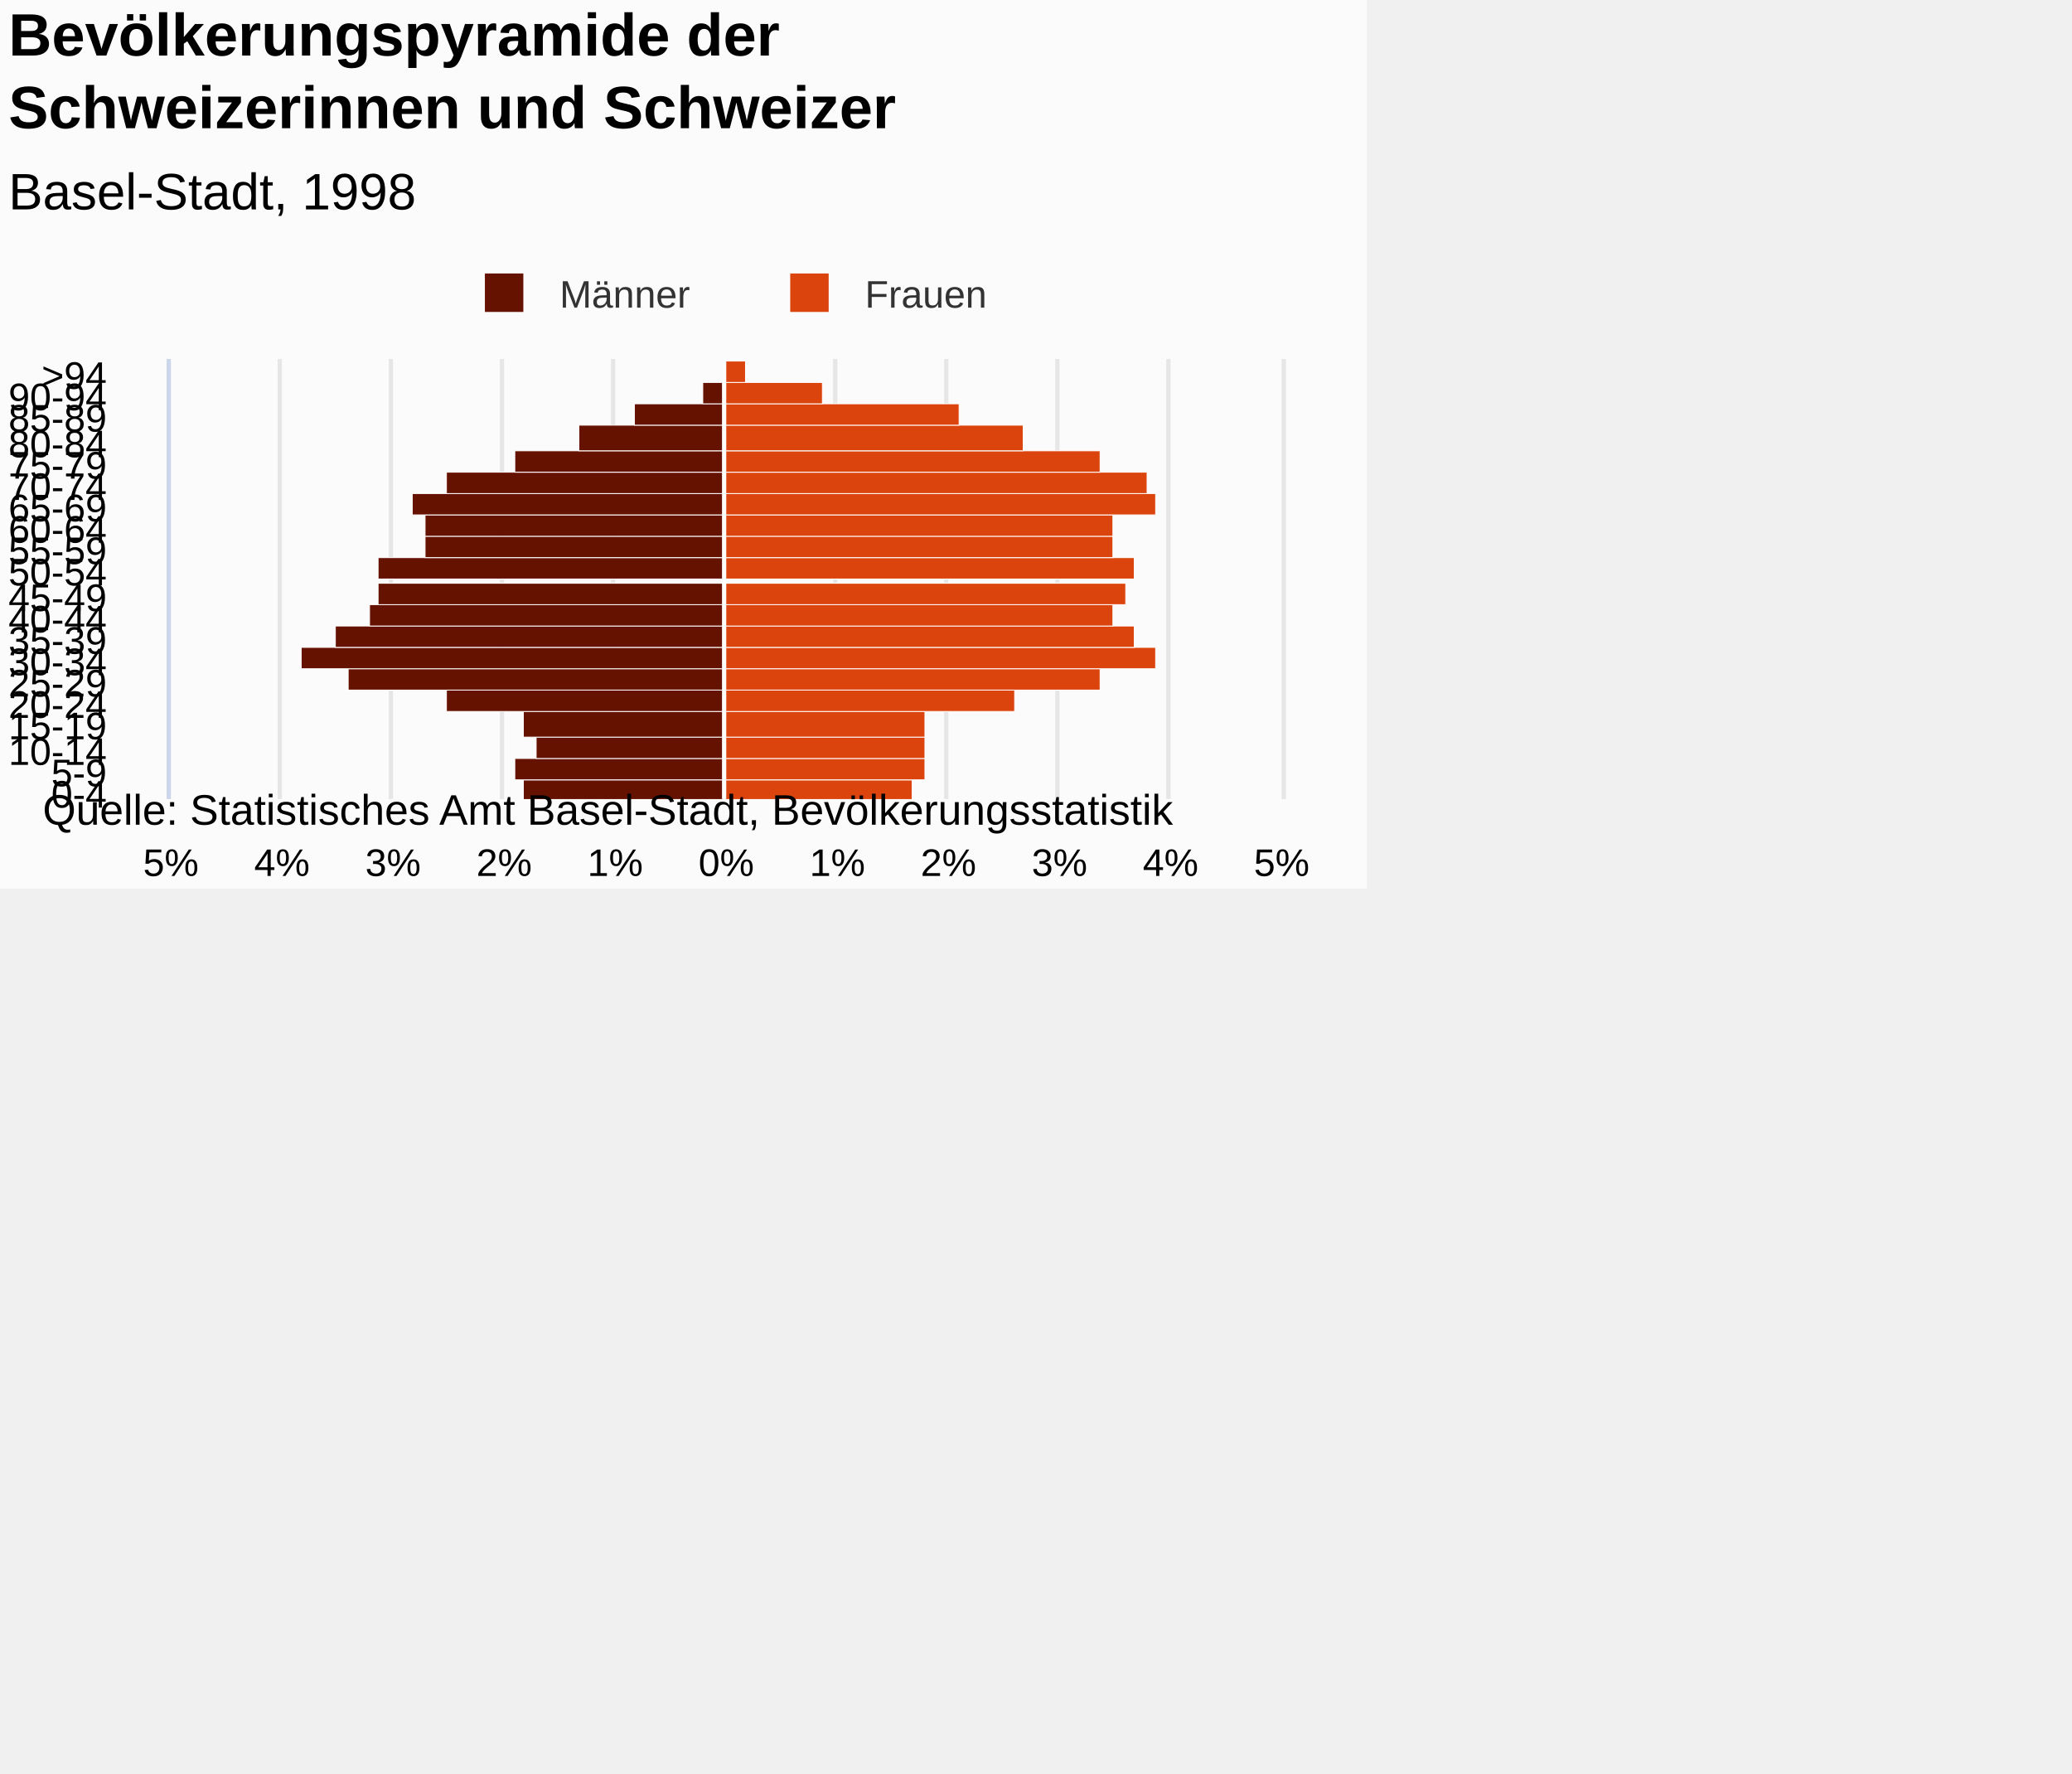
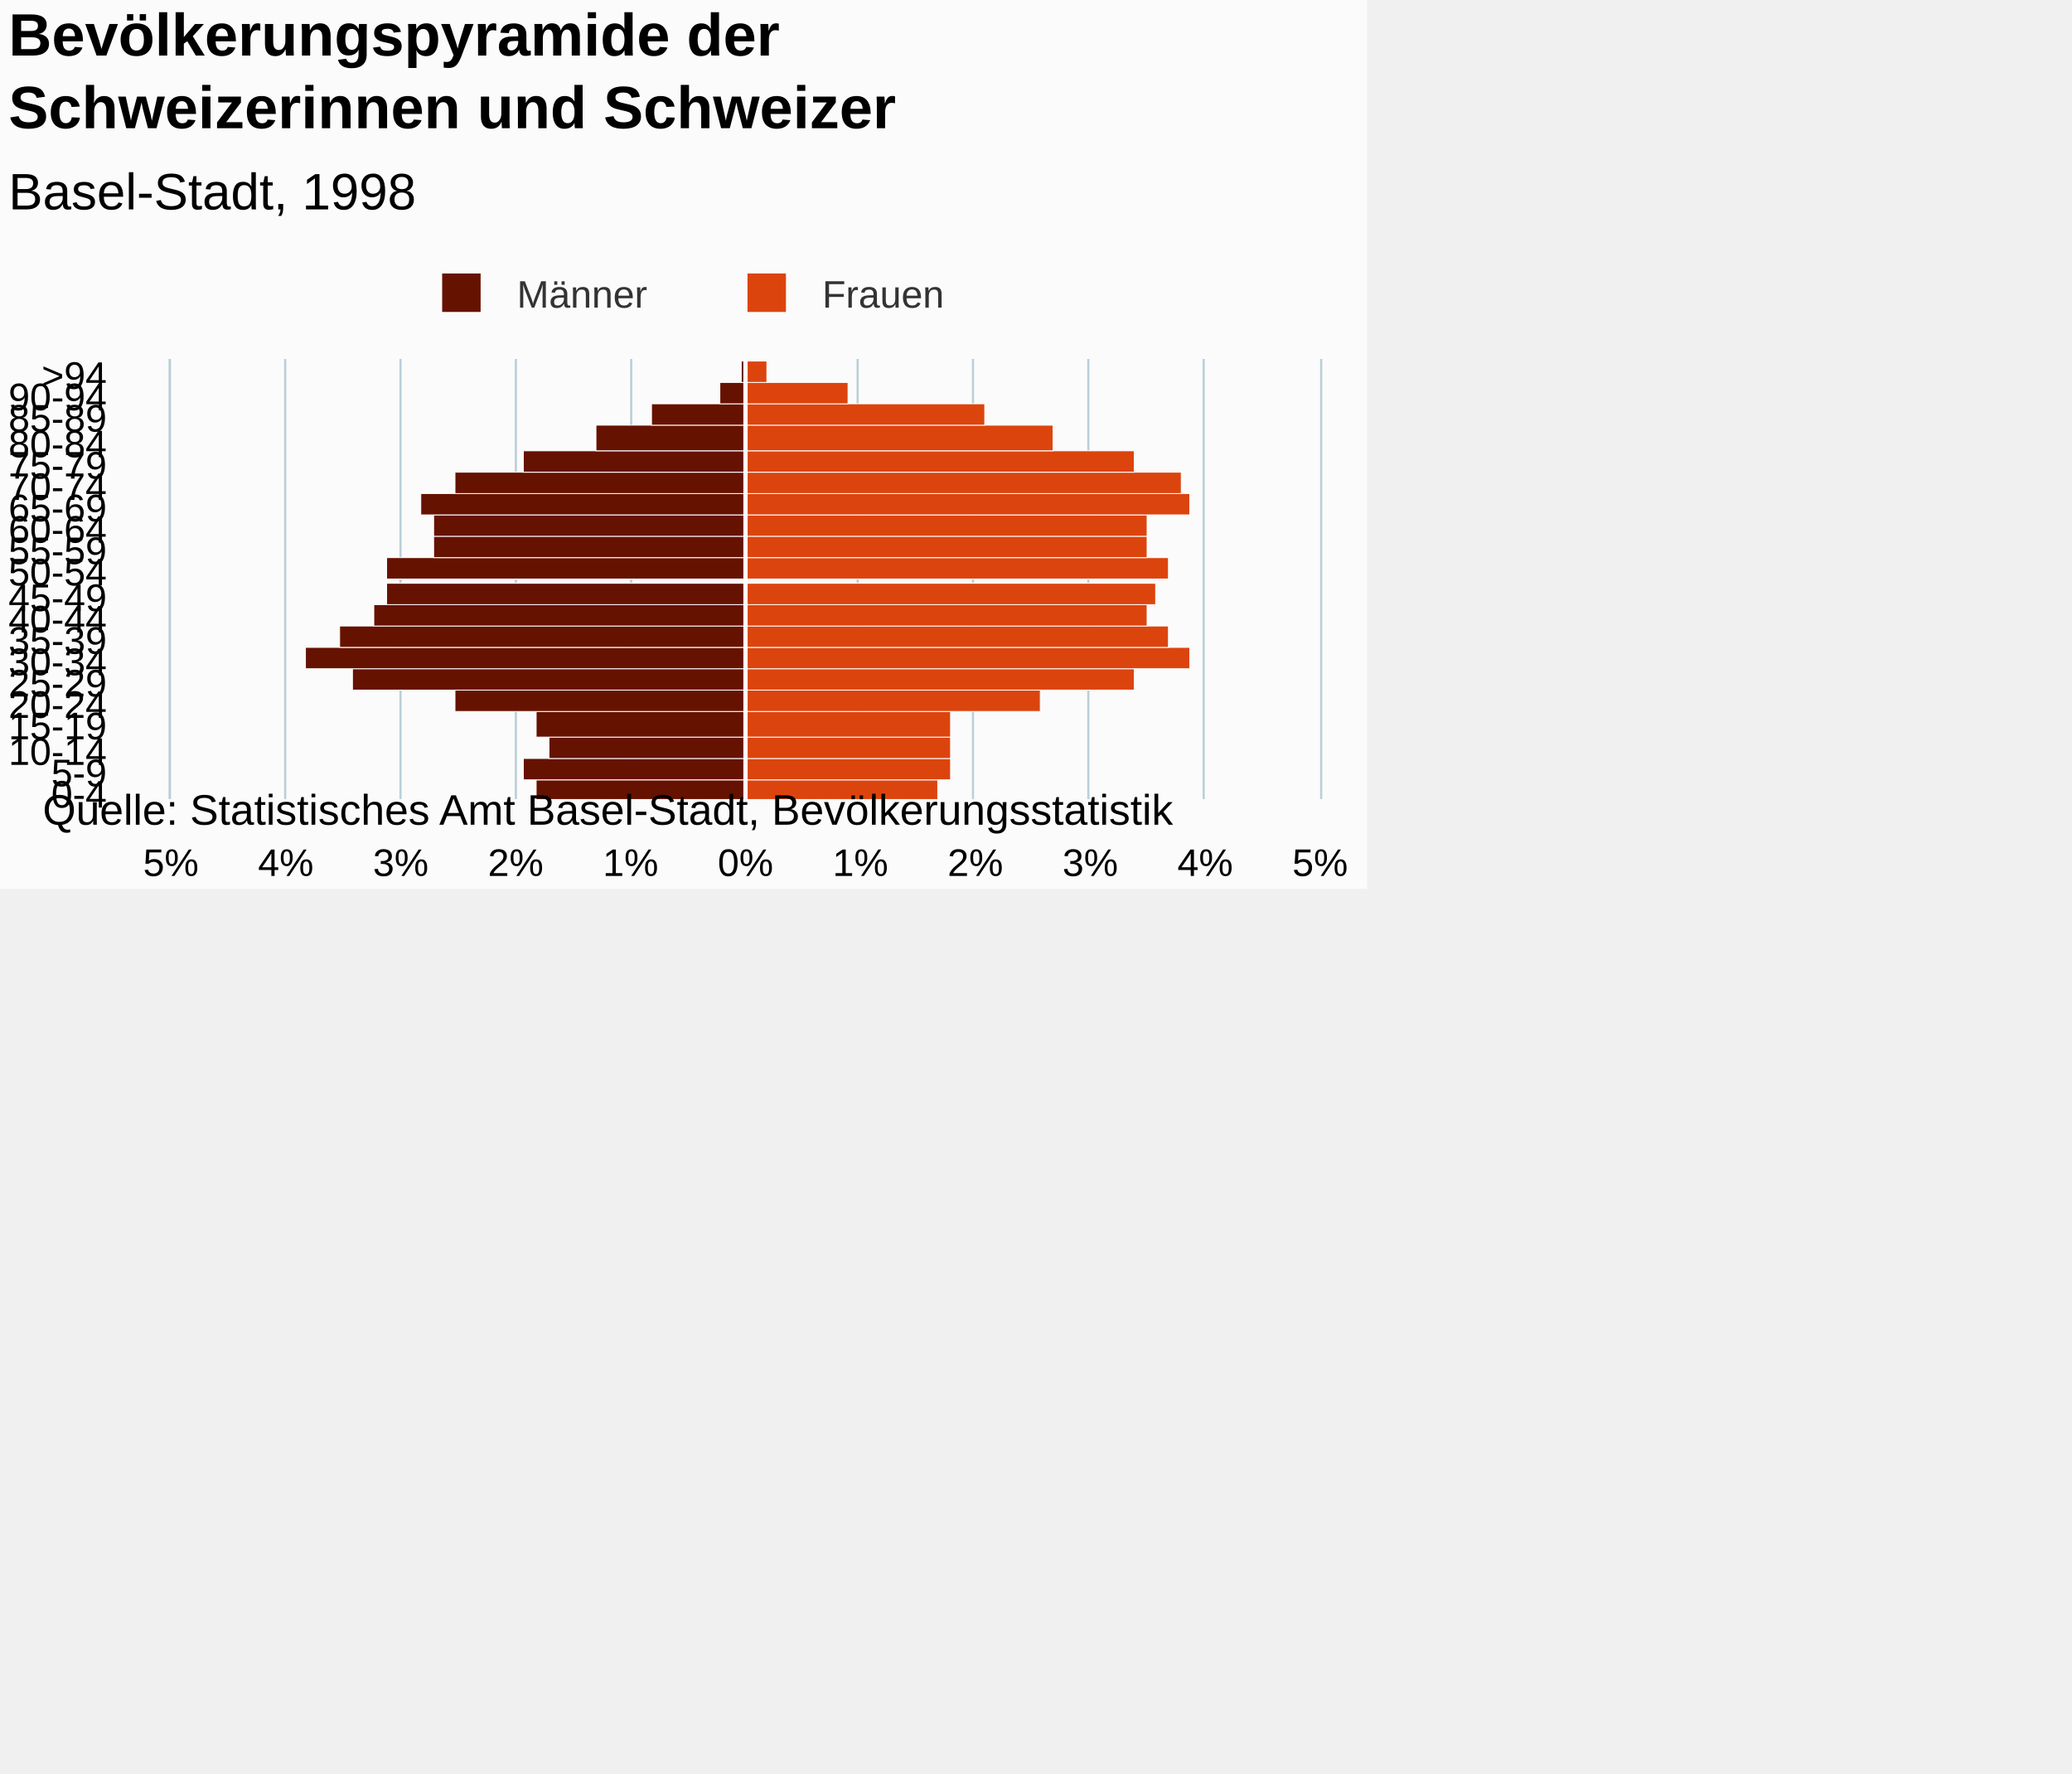
<svg xmlns="http://www.w3.org/2000/svg" version="1.1" class="highcharts-root" style="font-family:Arial;font-size:12px;" viewBox="0 0 485 415">
  <defs>
-     <clipPath id="highcharts-qmfqma8-7">
-       <rect x="0" y="0" width="103" height="260" fill="none" />
+     <clipPath id="highcharts-26zcaoi-7">
+       <rect x="0" y="0" width="103" height="269" fill="none" />
    </clipPath>
-     <clipPath id="highcharts-qmfqma8-8">
-       <rect x="0" y="0" width="103" height="260" fill="none" />
+     <clipPath id="highcharts-26zcaoi-8">
+       <rect x="0" y="0" width="103" height="269" fill="none" />
    </clipPath>
  </defs>
  <rect fill="#fbfbfb" class="highcharts-background" x="0" y="0" width="320" height="208" rx="0" ry="0" />
-   <rect fill="none" class="highcharts-plot-background" x="40" y="84" width="260" height="103" />
+   <rect fill="none" class="highcharts-plot-background" x="40" y="84" width="269" height="103" />
  <g class="highcharts-pane-group" />
  <g class="highcharts-grid highcharts-xaxis-grid ">
-     <path fill="none" class="highcharts-grid-line" d="M 40 182.5 L 300 182.5" opacity="1" />
-     <path fill="none" class="highcharts-grid-line" d="M 40 177.5 L 300 177.5" opacity="1" />
-     <path fill="none" class="highcharts-grid-line" d="M 40 172.5 L 300 172.5" opacity="1" />
-     <path fill="none" class="highcharts-grid-line" d="M 40 166.5 L 300 166.5" opacity="1" />
-     <path fill="none" class="highcharts-grid-line" d="M 40 161.5 L 300 161.5" opacity="1" />
-     <path fill="none" class="highcharts-grid-line" d="M 40 156.5 L 300 156.5" opacity="1" />
-     <path fill="none" class="highcharts-grid-line" d="M 40 151.5 L 300 151.5" opacity="1" />
-     <path fill="none" class="highcharts-grid-line" d="M 40 146.5 L 300 146.5" opacity="1" />
-     <path fill="none" class="highcharts-grid-line" d="M 40 141.5 L 300 141.5" opacity="1" />
-     <path fill="none" class="highcharts-grid-line" d="M 40 136.5 L 300 136.5" opacity="1" />
-     <path fill="none" class="highcharts-grid-line" d="M 40 130.5 L 300 130.5" opacity="1" />
-     <path fill="none" class="highcharts-grid-line" d="M 40 125.5 L 300 125.5" opacity="1" />
-     <path fill="none" class="highcharts-grid-line" d="M 40 120.5 L 300 120.5" opacity="1" />
-     <path fill="none" class="highcharts-grid-line" d="M 40 115.5 L 300 115.5" opacity="1" />
-     <path fill="none" class="highcharts-grid-line" d="M 40 110.5 L 300 110.5" opacity="1" />
-     <path fill="none" class="highcharts-grid-line" d="M 40 105.5 L 300 105.5" opacity="1" />
-     <path fill="none" class="highcharts-grid-line" d="M 40 99.5 L 300 99.5" opacity="1" />
-     <path fill="none" class="highcharts-grid-line" d="M 40 94.5 L 300 94.5" opacity="1" />
-     <path fill="none" class="highcharts-grid-line" d="M 40 89.5 L 300 89.5" opacity="1" />
-     <path fill="none" class="highcharts-grid-line" d="M 40 84.5 L 300 84.5" opacity="1" />
-     <path fill="none" class="highcharts-grid-line" d="M 40 187.5 L 300 187.5" opacity="1" />
+     <path fill="none" class="highcharts-grid-line" d="M 40 182.5 L 309 182.5" opacity="1" />
+     <path fill="none" class="highcharts-grid-line" d="M 40 177.5 L 309 177.5" opacity="1" />
+     <path fill="none" class="highcharts-grid-line" d="M 40 172.5 L 309 172.5" opacity="1" />
+     <path fill="none" class="highcharts-grid-line" d="M 40 166.5 L 309 166.5" opacity="1" />
+     <path fill="none" class="highcharts-grid-line" d="M 40 161.5 L 309 161.5" opacity="1" />
+     <path fill="none" class="highcharts-grid-line" d="M 40 156.5 L 309 156.5" opacity="1" />
+     <path fill="none" class="highcharts-grid-line" d="M 40 151.5 L 309 151.5" opacity="1" />
+     <path fill="none" class="highcharts-grid-line" d="M 40 146.5 L 309 146.5" opacity="1" />
+     <path fill="none" class="highcharts-grid-line" d="M 40 141.5 L 309 141.5" opacity="1" />
+     <path fill="none" class="highcharts-grid-line" d="M 40 136.5 L 309 136.5" opacity="1" />
+     <path fill="none" class="highcharts-grid-line" d="M 40 130.5 L 309 130.5" opacity="1" />
+     <path fill="none" class="highcharts-grid-line" d="M 40 125.5 L 309 125.5" opacity="1" />
+     <path fill="none" class="highcharts-grid-line" d="M 40 120.5 L 309 120.5" opacity="1" />
+     <path fill="none" class="highcharts-grid-line" d="M 40 115.5 L 309 115.5" opacity="1" />
+     <path fill="none" class="highcharts-grid-line" d="M 40 110.5 L 309 110.5" opacity="1" />
+     <path fill="none" class="highcharts-grid-line" d="M 40 105.5 L 309 105.5" opacity="1" />
+     <path fill="none" class="highcharts-grid-line" d="M 40 99.5 L 309 99.5" opacity="1" />
+     <path fill="none" class="highcharts-grid-line" d="M 40 94.5 L 309 94.5" opacity="1" />
+     <path fill="none" class="highcharts-grid-line" d="M 40 89.5 L 309 89.5" opacity="1" />
+     <path fill="none" class="highcharts-grid-line" d="M 40 84.5 L 309 84.5" opacity="1" />
+     <path fill="none" class="highcharts-grid-line" d="M 40 187.5 L 309 187.5" opacity="1" />
  </g>
  <g class="highcharts-grid highcharts-yaxis-grid ">
-     <path fill="none" stroke="#e6e6e6" stroke-width="1" class="highcharts-grid-line" d="M 169.5 84 L 169.5 187" opacity="1" />
-     <path fill="none" stroke="#e6e6e6" stroke-width="1" class="highcharts-grid-line" d="M 195.5 84 L 195.5 187" opacity="1" />
-     <path fill="none" stroke="#e6e6e6" stroke-width="1" class="highcharts-grid-line" d="M 221.5 84 L 221.5 187" opacity="1" />
-     <path fill="none" stroke="#e6e6e6" stroke-width="1" class="highcharts-grid-line" d="M 247.5 84 L 247.5 187" opacity="1" />
-     <path fill="none" stroke="#e6e6e6" stroke-width="1" class="highcharts-grid-line" d="M 273.5 84 L 273.5 187" opacity="1" />
-     <path fill="none" stroke="#e6e6e6" stroke-width="1" class="highcharts-grid-line" d="M 300.5 84 L 300.5 187" opacity="1" />
-     <path fill="none" stroke="#e6e6e6" stroke-width="1" opacity="1" class="highcharts-grid-line" d="M 39.5 84 L 39.5 187" />
-     <path fill="none" stroke="#e6e6e6" stroke-width="1" opacity="1" class="highcharts-grid-line" d="M 65.5 84 L 65.5 187" />
-     <path fill="none" stroke="#e6e6e6" stroke-width="1" opacity="1" class="highcharts-grid-line" d="M 91.5 84 L 91.5 187" />
-     <path fill="none" stroke="#e6e6e6" stroke-width="1" opacity="1" class="highcharts-grid-line" d="M 117.5 84 L 117.5 187" />
-     <path fill="none" stroke="#e6e6e6" stroke-width="1" opacity="1" class="highcharts-grid-line" d="M 143.5 84 L 143.5 187" />
+     <path fill="none" stroke="#B9CFD7" stroke-width="0.5" class="highcharts-grid-line" d="M 174.75 84 L 174.75 187" opacity="1" />
+     <path fill="none" stroke="#B9CFD7" stroke-width="0.5" class="highcharts-grid-line" d="M 200.75 84 L 200.75 187" opacity="1" />
+     <path fill="none" stroke="#B9CFD7" stroke-width="0.5" class="highcharts-grid-line" d="M 227.75 84 L 227.75 187" opacity="1" />
+     <path fill="none" stroke="#B9CFD7" stroke-width="0.5" class="highcharts-grid-line" d="M 254.75 84 L 254.75 187" opacity="1" />
+     <path fill="none" stroke="#B9CFD7" stroke-width="0.5" class="highcharts-grid-line" d="M 281.75 84 L 281.75 187" opacity="1" />
+     <path fill="none" stroke="#B9CFD7" stroke-width="0.5" class="highcharts-grid-line" d="M 309.25 84 L 309.25 187" opacity="1" />
+     <path fill="none" stroke="#B9CFD7" stroke-width="0.5" opacity="1" class="highcharts-grid-line" d="M 39.75 84 L 39.75 187" />
+     <path fill="none" stroke="#B9CFD7" stroke-width="0.5" opacity="1" class="highcharts-grid-line" d="M 66.75 84 L 66.75 187" />
+     <path fill="none" stroke="#B9CFD7" stroke-width="0.5" opacity="1" class="highcharts-grid-line" d="M 93.75 84 L 93.75 187" />
+     <path fill="none" stroke="#B9CFD7" stroke-width="0.5" opacity="1" class="highcharts-grid-line" d="M 120.75 84 L 120.75 187" />
+     <path fill="none" stroke="#B9CFD7" stroke-width="0.5" opacity="1" class="highcharts-grid-line" d="M 147.75 84 L 147.75 187" />
  </g>
-   <rect fill="none" class="highcharts-plot-border" x="40" y="84" width="260" height="103" />
+   <rect fill="none" class="highcharts-plot-border" x="40" y="84" width="269" height="103" />
  <g class="highcharts-axis highcharts-xaxis ">
-     <path fill="none" class="highcharts-axis-line" stroke="#ccd6eb" stroke-width="1" d="M 39.5 84 L 39.5 187" />
+     <path fill="none" class="highcharts-axis-line" stroke="#B9CFD7" stroke-width="0.5" d="M 39.75 84 L 39.75 187" />
  </g>
  <g class="highcharts-axis highcharts-yaxis ">
-     <path fill="none" class="highcharts-axis-line" d="M 40 187 L 300 187" />
+     <path fill="none" class="highcharts-axis-line" d="M 40 187 L 309 187" />
  </g>
  <g class="highcharts-series-group">
-     <g class="highcharts-series highcharts-series-0 highcharts-bar-series " transform="translate(300,187) rotate(90) scale(-1,1) scale(1 1)" clip-path="url(#highcharts-qmfqma8-8)" width="260" height="103">
-       <rect x="-0.5" y="130.5" width="5" height="47" fill="#661200" stroke="#ffffff" stroke-width="0.2" class="highcharts-point highcharts-negative" />
-       <rect x="4.5" y="130.5" width="5" height="49" fill="#661200" stroke="#ffffff" stroke-width="0.2" class="highcharts-point highcharts-negative" />
-       <rect x="9.5" y="130.5" width="5" height="44" fill="#661200" stroke="#ffffff" stroke-width="0.2" class="highcharts-point highcharts-negative" />
-       <rect x="14.5" y="130.5" width="6" height="47" fill="#661200" stroke="#ffffff" stroke-width="0.2" class="highcharts-point highcharts-negative" />
-       <rect x="20.5" y="130.5" width="5" height="65" fill="#661200" stroke="#ffffff" stroke-width="0.2" class="highcharts-point highcharts-negative" />
-       <rect x="25.5" y="130.5" width="5" height="88" fill="#661200" stroke="#ffffff" stroke-width="0.2" class="highcharts-point highcharts-negative" />
-       <rect x="30.5" y="130.5" width="5" height="99" fill="#661200" stroke="#ffffff" stroke-width="0.2" class="highcharts-point highcharts-negative" />
-       <rect x="35.5" y="130.5" width="5" height="91" fill="#661200" stroke="#ffffff" stroke-width="0.2" class="highcharts-point highcharts-negative" />
-       <rect x="40.5" y="130.5" width="5" height="83" fill="#661200" stroke="#ffffff" stroke-width="0.2" class="highcharts-point highcharts-negative" />
-       <rect x="45.5" y="130.5" width="5" height="81" fill="#661200" stroke="#ffffff" stroke-width="0.2" class="highcharts-point highcharts-negative" />
-       <rect x="51.5" y="130.5" width="5" height="81" fill="#661200" stroke="#ffffff" stroke-width="0.2" class="highcharts-point highcharts-negative" />
-       <rect x="56.5" y="130.5" width="5" height="70" fill="#661200" stroke="#ffffff" stroke-width="0.2" class="highcharts-point highcharts-negative" />
-       <rect x="61.5" y="130.5" width="5" height="70" fill="#661200" stroke="#ffffff" stroke-width="0.2" class="highcharts-point highcharts-negative" />
-       <rect x="66.5" y="130.5" width="5" height="73" fill="#661200" stroke="#ffffff" stroke-width="0.2" class="highcharts-point highcharts-negative" />
-       <rect x="71.5" y="130.5" width="5" height="65" fill="#661200" stroke="#ffffff" stroke-width="0.2" class="highcharts-point highcharts-negative" />
-       <rect x="76.5" y="130.5" width="5" height="49" fill="#661200" stroke="#ffffff" stroke-width="0.2" class="highcharts-point highcharts-negative" />
-       <rect x="81.5" y="130.5" width="6" height="34" fill="#661200" stroke="#ffffff" stroke-width="0.2" class="highcharts-point highcharts-negative" />
-       <rect x="87.5" y="130.5" width="5" height="21" fill="#661200" stroke="#ffffff" stroke-width="0.2" class="highcharts-point highcharts-negative" />
-       <rect x="92.5" y="130.5" width="5" height="5" fill="#661200" stroke="#ffffff" stroke-width="0.2" class="highcharts-point highcharts-negative" />
-       <rect x="97.5" y="130.5" width="5" height="0" fill="#661200" stroke="#ffffff" stroke-width="0.2" class="highcharts-point" />
+     <g class="highcharts-series highcharts-series-0 highcharts-bar-series " transform="translate(309,187) rotate(90) scale(-1,1) scale(1 1)" clip-path="url(#highcharts-26zcaoi-8)" width="269" height="103">
+       <rect x="-0.5" y="134.5" width="5" height="49" fill="#661200" stroke="#ffffff" stroke-width="0.2" class="highcharts-point highcharts-negative" />
+       <rect x="4.5" y="134.5" width="5" height="52" fill="#661200" stroke="#ffffff" stroke-width="0.2" class="highcharts-point highcharts-negative" />
+       <rect x="9.5" y="134.5" width="5" height="46" fill="#661200" stroke="#ffffff" stroke-width="0.2" class="highcharts-point highcharts-negative" />
+       <rect x="14.5" y="134.5" width="6" height="49" fill="#661200" stroke="#ffffff" stroke-width="0.2" class="highcharts-point highcharts-negative" />
+       <rect x="20.5" y="134.5" width="5" height="68" fill="#661200" stroke="#ffffff" stroke-width="0.2" class="highcharts-point highcharts-negative" />
+       <rect x="25.5" y="134.5" width="5" height="92" fill="#661200" stroke="#ffffff" stroke-width="0.2" class="highcharts-point highcharts-negative" />
+       <rect x="30.5" y="134.5" width="5" height="103" fill="#661200" stroke="#ffffff" stroke-width="0.2" class="highcharts-point highcharts-negative" />
+       <rect x="35.5" y="134.5" width="5" height="95" fill="#661200" stroke="#ffffff" stroke-width="0.2" class="highcharts-point highcharts-negative" />
+       <rect x="40.5" y="134.5" width="5" height="87" fill="#661200" stroke="#ffffff" stroke-width="0.2" class="highcharts-point highcharts-negative" />
+       <rect x="45.5" y="134.5" width="5" height="84" fill="#661200" stroke="#ffffff" stroke-width="0.2" class="highcharts-point highcharts-negative" />
+       <rect x="51.5" y="134.5" width="5" height="84" fill="#661200" stroke="#ffffff" stroke-width="0.2" class="highcharts-point highcharts-negative" />
+       <rect x="56.5" y="134.5" width="5" height="73" fill="#661200" stroke="#ffffff" stroke-width="0.2" class="highcharts-point highcharts-negative" />
+       <rect x="61.5" y="134.5" width="5" height="73" fill="#661200" stroke="#ffffff" stroke-width="0.2" class="highcharts-point highcharts-negative" />
+       <rect x="66.5" y="134.5" width="5" height="76" fill="#661200" stroke="#ffffff" stroke-width="0.2" class="highcharts-point highcharts-negative" />
+       <rect x="71.5" y="134.5" width="5" height="68" fill="#661200" stroke="#ffffff" stroke-width="0.2" class="highcharts-point highcharts-negative" />
+       <rect x="76.5" y="134.5" width="5" height="52" fill="#661200" stroke="#ffffff" stroke-width="0.2" class="highcharts-point highcharts-negative" />
+       <rect x="81.5" y="134.5" width="6" height="35" fill="#661200" stroke="#ffffff" stroke-width="0.2" class="highcharts-point highcharts-negative" />
+       <rect x="87.5" y="134.5" width="5" height="22" fill="#661200" stroke="#ffffff" stroke-width="0.2" class="highcharts-point highcharts-negative" />
+       <rect x="92.5" y="134.5" width="5" height="6" fill="#661200" stroke="#ffffff" stroke-width="0.2" class="highcharts-point highcharts-negative" />
+       <rect x="97.5" y="134.5" width="5" height="1" fill="#661200" stroke="#ffffff" stroke-width="0.2" class="highcharts-point" />
    </g>
-     <g class="highcharts-markers highcharts-series-0 highcharts-bar-series " transform="translate(300,187) rotate(90) scale(-1,1) scale(1 1)" clip-path="none" />
-     <g class="highcharts-series highcharts-series-1 highcharts-bar-series " transform="translate(300,187) rotate(90) scale(-1,1) scale(1 1)" clip-path="url(#highcharts-qmfqma8-8)" width="260" height="103">
-       <rect x="-0.5" y="86.5" width="5" height="44" fill="#dc440e" stroke="#ffffff" stroke-width="0.2" class="highcharts-point" />
-       <rect x="4.5" y="83.5" width="5" height="47" fill="#dc440e" stroke="#ffffff" stroke-width="0.2" class="highcharts-point" />
-       <rect x="9.5" y="83.5" width="5" height="47" fill="#dc440e" stroke="#ffffff" stroke-width="0.2" class="highcharts-point" />
-       <rect x="14.5" y="83.5" width="6" height="47" fill="#dc440e" stroke="#ffffff" stroke-width="0.2" class="highcharts-point" />
-       <rect x="20.5" y="62.5" width="5" height="68" fill="#dc440e" stroke="#ffffff" stroke-width="0.2" class="highcharts-point" />
-       <rect x="25.5" y="42.5" width="5" height="88" fill="#dc440e" stroke="#ffffff" stroke-width="0.2" class="highcharts-point" />
-       <rect x="30.5" y="29.5" width="5" height="101" fill="#dc440e" stroke="#ffffff" stroke-width="0.2" class="highcharts-point" />
-       <rect x="35.5" y="34.5" width="5" height="96" fill="#dc440e" stroke="#ffffff" stroke-width="0.2" class="highcharts-point" />
-       <rect x="40.5" y="39.5" width="5" height="91" fill="#dc440e" stroke="#ffffff" stroke-width="0.2" class="highcharts-point" />
-       <rect x="45.5" y="36.5" width="5" height="94" fill="#dc440e" stroke="#ffffff" stroke-width="0.2" class="highcharts-point" />
-       <rect x="51.5" y="34.5" width="5" height="96" fill="#dc440e" stroke="#ffffff" stroke-width="0.2" class="highcharts-point" />
-       <rect x="56.5" y="39.5" width="5" height="91" fill="#dc440e" stroke="#ffffff" stroke-width="0.2" class="highcharts-point" />
-       <rect x="61.5" y="39.5" width="5" height="91" fill="#dc440e" stroke="#ffffff" stroke-width="0.2" class="highcharts-point" />
-       <rect x="66.5" y="29.5" width="5" height="101" fill="#dc440e" stroke="#ffffff" stroke-width="0.2" class="highcharts-point" />
-       <rect x="71.5" y="31.5" width="5" height="99" fill="#dc440e" stroke="#ffffff" stroke-width="0.2" class="highcharts-point" />
-       <rect x="76.5" y="42.5" width="5" height="88" fill="#dc440e" stroke="#ffffff" stroke-width="0.2" class="highcharts-point" />
-       <rect x="81.5" y="60.5" width="6" height="70" fill="#dc440e" stroke="#ffffff" stroke-width="0.2" class="highcharts-point" />
-       <rect x="87.5" y="75.5" width="5" height="55" fill="#dc440e" stroke="#ffffff" stroke-width="0.2" class="highcharts-point" />
-       <rect x="92.5" y="107.5" width="5" height="23" fill="#dc440e" stroke="#ffffff" stroke-width="0.2" class="highcharts-point" />
-       <rect x="97.5" y="125.5" width="5" height="5" fill="#dc440e" stroke="#ffffff" stroke-width="0.2" class="highcharts-point" />
+     <g class="highcharts-markers highcharts-series-0 highcharts-bar-series " transform="translate(309,187) rotate(90) scale(-1,1) scale(1 1)" clip-path="none" />
+     <g class="highcharts-series highcharts-series-1 highcharts-bar-series " transform="translate(309,187) rotate(90) scale(-1,1) scale(1 1)" clip-path="url(#highcharts-26zcaoi-8)" width="269" height="103">
+       <rect x="-0.5" y="89.5" width="5" height="45" fill="#dc440e" stroke="#ffffff" stroke-width="0.2" class="highcharts-point" />
+       <rect x="4.5" y="86.5" width="5" height="48" fill="#dc440e" stroke="#ffffff" stroke-width="0.2" class="highcharts-point" />
+       <rect x="9.5" y="86.5" width="5" height="48" fill="#dc440e" stroke="#ffffff" stroke-width="0.2" class="highcharts-point" />
+       <rect x="14.5" y="86.5" width="6" height="48" fill="#dc440e" stroke="#ffffff" stroke-width="0.2" class="highcharts-point" />
+       <rect x="20.5" y="65.5" width="5" height="69" fill="#dc440e" stroke="#ffffff" stroke-width="0.2" class="highcharts-point" />
+       <rect x="25.5" y="43.5" width="5" height="91" fill="#dc440e" stroke="#ffffff" stroke-width="0.2" class="highcharts-point" />
+       <rect x="30.5" y="30.5" width="5" height="104" fill="#dc440e" stroke="#ffffff" stroke-width="0.2" class="highcharts-point" />
+       <rect x="35.5" y="35.5" width="5" height="99" fill="#dc440e" stroke="#ffffff" stroke-width="0.2" class="highcharts-point" />
+       <rect x="40.5" y="40.5" width="5" height="94" fill="#dc440e" stroke="#ffffff" stroke-width="0.2" class="highcharts-point" />
+       <rect x="45.5" y="38.5" width="5" height="96" fill="#dc440e" stroke="#ffffff" stroke-width="0.2" class="highcharts-point" />
+       <rect x="51.5" y="35.5" width="5" height="99" fill="#dc440e" stroke="#ffffff" stroke-width="0.2" class="highcharts-point" />
+       <rect x="56.5" y="40.5" width="5" height="94" fill="#dc440e" stroke="#ffffff" stroke-width="0.2" class="highcharts-point" />
+       <rect x="61.5" y="40.5" width="5" height="94" fill="#dc440e" stroke="#ffffff" stroke-width="0.2" class="highcharts-point" />
+       <rect x="66.5" y="30.5" width="5" height="104" fill="#dc440e" stroke="#ffffff" stroke-width="0.2" class="highcharts-point" />
+       <rect x="71.5" y="32.5" width="5" height="102" fill="#dc440e" stroke="#ffffff" stroke-width="0.2" class="highcharts-point" />
+       <rect x="76.5" y="43.5" width="5" height="91" fill="#dc440e" stroke="#ffffff" stroke-width="0.2" class="highcharts-point" />
+       <rect x="81.5" y="62.5" width="6" height="72" fill="#dc440e" stroke="#ffffff" stroke-width="0.2" class="highcharts-point" />
+       <rect x="87.5" y="78.5" width="5" height="56" fill="#dc440e" stroke="#ffffff" stroke-width="0.2" class="highcharts-point" />
+       <rect x="92.5" y="110.5" width="5" height="24" fill="#dc440e" stroke="#ffffff" stroke-width="0.2" class="highcharts-point" />
+       <rect x="97.5" y="129.5" width="5" height="5" fill="#dc440e" stroke="#ffffff" stroke-width="0.2" class="highcharts-point" />
    </g>
-     <g class="highcharts-markers highcharts-series-1 highcharts-bar-series " transform="translate(300,187) rotate(90) scale(-1,1) scale(1 1)" clip-path="none" />
+     <g class="highcharts-markers highcharts-series-1 highcharts-bar-series " transform="translate(309,187) rotate(90) scale(-1,1) scale(1 1)" clip-path="none" />
  </g>
  <text x="2" text-anchor="start" class="highcharts-title" style="color:#000000;font-size:14px;font-weight:bold;fill:#000000;" y="13">
    <tspan>Bevölkerungspyramide der</tspan>
    <tspan dy="17" x="2">Schweizerinnen und Schweizer</tspan>
  </text>
  <text x="2" text-anchor="start" class="highcharts-subtitle" style="color:#000000;font-size:12px;font-weight:normal;font-family:Arial;fill:#000000;" y="49">
    <tspan>Basel-Stadt, 1998</tspan>
  </text>
  <g class="highcharts-plot-lines-4">
-     <path fill="none" stroke="white" stroke-width="1" d="M 169.5 84 L 169.5 187" visibility="visible" />
+     <path fill="none" stroke="white" stroke-width="1" d="M 174.5 84 L 174.5 187" visibility="visible" />
  </g>
-   <g class="highcharts-legend" transform="translate(109,64)">
+   <g class="highcharts-legend" transform="translate(99,64)">
    <rect fill="none" class="highcharts-legend-box" rx="0" ry="0" x="0" y="0" width="122" height="8" visibility="visible" />
    <g>
      <g>
        <g class="highcharts-legend-item highcharts-bar-series highcharts-color-undefined highcharts-series-0" transform="translate(1,-4)">
          <text x="21" style="color:#333333;font-size:9px;font-weight:normal;cursor:pointer;fill:#333333;" text-anchor="start" y="12">
            <tspan>Männer</tspan>
          </text>
          <rect x="3.5" y="4" width="9" height="9" fill="#661200" class="highcharts-point" />
        </g>
        <g class="highcharts-legend-item highcharts-bar-series highcharts-color-undefined highcharts-series-1" transform="translate(72.46875,-4)">
          <text x="21" y="12" style="color:#333333;font-size:9px;font-weight:normal;cursor:pointer;fill:#333333;" text-anchor="start">
            <tspan>Frauen</tspan>
          </text>
          <rect x="3.5" y="4" width="9" height="9" fill="#dc440e" class="highcharts-point" />
        </g>
      </g>
    </g>
  </g>
  <g class="highcharts-axis-labels highcharts-xaxis-labels ">
    <text x="25" style="color:#000000;cursor:default;font-size:9px;fill:#000000;" text-anchor="end" transform="translate(0,0)" y="189" opacity="1">0-4</text>
    <text x="25" style="color:#000000;cursor:default;font-size:9px;fill:#000000;" text-anchor="end" transform="translate(0,0)" y="184" opacity="1">5-9</text>
    <text x="25" style="color:#000000;cursor:default;font-size:9px;fill:#000000;" text-anchor="end" transform="translate(0,0)" y="179" opacity="1">10-14</text>
    <text x="25" style="color:#000000;cursor:default;font-size:9px;fill:#000000;" text-anchor="end" transform="translate(0,0)" y="173" opacity="1">15-19</text>
    <text x="25" style="color:#000000;cursor:default;font-size:9px;fill:#000000;" text-anchor="end" transform="translate(0,0)" y="168" opacity="1">20-24</text>
    <text x="25" style="color:#000000;cursor:default;font-size:9px;fill:#000000;" text-anchor="end" transform="translate(0,0)" y="163" opacity="1">25-29</text>
    <text x="25" style="color:#000000;cursor:default;font-size:9px;fill:#000000;" text-anchor="end" transform="translate(0,0)" y="158" opacity="1">30-34</text>
    <text x="25" style="color:#000000;cursor:default;font-size:9px;fill:#000000;" text-anchor="end" transform="translate(0,0)" y="153" opacity="1">35-39</text>
    <text x="25" style="color:#000000;cursor:default;font-size:9px;fill:#000000;" text-anchor="end" transform="translate(0,0)" y="148" opacity="1">40-44</text>
    <text x="25" style="color:#000000;cursor:default;font-size:9px;fill:#000000;" text-anchor="end" transform="translate(0,0)" y="143" opacity="1">45-49</text>
    <text x="25" style="color:#000000;cursor:default;font-size:9px;fill:#000000;" text-anchor="end" transform="translate(0,0)" y="137" opacity="1">50-54</text>
    <text x="25" style="color:#000000;cursor:default;font-size:9px;fill:#000000;" text-anchor="end" transform="translate(0,0)" y="132" opacity="1">55-59</text>
    <text x="25" style="color:#000000;cursor:default;font-size:9px;fill:#000000;" text-anchor="end" transform="translate(0,0)" y="127" opacity="1">60-64</text>
    <text x="25" style="color:#000000;cursor:default;font-size:9px;fill:#000000;" text-anchor="end" transform="translate(0,0)" y="122" opacity="1">65-69</text>
    <text x="25" style="color:#000000;cursor:default;font-size:9px;fill:#000000;" text-anchor="end" transform="translate(0,0)" y="117" opacity="1">70-74</text>
    <text x="25" style="color:#000000;cursor:default;font-size:9px;fill:#000000;" text-anchor="end" transform="translate(0,0)" y="112" opacity="1">75-79</text>
    <text x="25" style="color:#000000;cursor:default;font-size:9px;fill:#000000;" text-anchor="end" transform="translate(0,0)" y="107" opacity="1">80-84</text>
    <text x="25" style="color:#000000;cursor:default;font-size:9px;fill:#000000;" text-anchor="end" transform="translate(0,0)" y="101" opacity="1">85-89</text>
    <text x="25" style="color:#000000;cursor:default;font-size:9px;fill:#000000;" text-anchor="end" transform="translate(0,0)" y="96" opacity="1">90-94</text>
    <text x="25" style="color:#000000;cursor:default;font-size:9px;fill:#000000;" text-anchor="end" transform="translate(0,0)" y="91" opacity="1">&gt;94</text>
  </g>
  <g class="highcharts-axis-labels highcharts-yaxis-labels ">
-     <text x="170" style="color:#000000;cursor:default;font-size:9px;fill:#000000;" text-anchor="middle" transform="translate(0,0)" y="205" opacity="1">0%</text>
-     <text x="196" style="color:#000000;cursor:default;font-size:9px;fill:#000000;" text-anchor="middle" transform="translate(0,0)" y="205" opacity="1">1%</text>
-     <text x="222" style="color:#000000;cursor:default;font-size:9px;fill:#000000;" text-anchor="middle" transform="translate(0,0)" y="205" opacity="1">2%</text>
-     <text x="248" style="color:#000000;cursor:default;font-size:9px;fill:#000000;" text-anchor="middle" transform="translate(0,0)" y="205" opacity="1">3%</text>
-     <text x="274" style="color:#000000;cursor:default;font-size:9px;fill:#000000;" text-anchor="middle" transform="translate(0,0)" y="205" opacity="1">4%</text>
-     <text x="300" style="color:#000000;cursor:default;font-size:9px;fill:#000000;" text-anchor="middle" transform="translate(0,0)" y="205" opacity="1">5%</text>
+     <text x="174.5" style="color:#000000;cursor:default;font-size:9px;fill:#000000;" text-anchor="middle" transform="translate(0,0)" y="205" opacity="1">0%</text>
+     <text x="201.4" style="color:#000000;cursor:default;font-size:9px;fill:#000000;" text-anchor="middle" transform="translate(0,0)" y="205" opacity="1">1%</text>
+     <text x="228.3" style="color:#000000;cursor:default;font-size:9px;fill:#000000;" text-anchor="middle" transform="translate(0,0)" y="205" opacity="1">2%</text>
+     <text x="255.2" style="color:#000000;cursor:default;font-size:9px;fill:#000000;" text-anchor="middle" transform="translate(0,0)" y="205" opacity="1">3%</text>
+     <text x="282.1" style="color:#000000;cursor:default;font-size:9px;fill:#000000;" text-anchor="middle" transform="translate(0,0)" y="205" opacity="1">4%</text>
+     <text x="309" style="color:#000000;cursor:default;font-size:9px;fill:#000000;" text-anchor="middle" transform="translate(0,0)" y="205" opacity="1">5%</text>
    <text x="40" style="color:#000000;cursor:default;font-size:9px;fill:#000000;" text-anchor="middle" transform="translate(0,0)" y="205" opacity="1">5%</text>
-     <text x="66" style="color:#000000;cursor:default;font-size:9px;fill:#000000;" text-anchor="middle" transform="translate(0,0)" y="205" opacity="1">4%</text>
-     <text x="92" style="color:#000000;cursor:default;font-size:9px;fill:#000000;" text-anchor="middle" transform="translate(0,0)" y="205" opacity="1">3%</text>
-     <text x="118" style="color:#000000;cursor:default;font-size:9px;fill:#000000;" text-anchor="middle" transform="translate(0,0)" y="205" opacity="1">2%</text>
-     <text x="144" style="color:#000000;cursor:default;font-size:9px;fill:#000000;" text-anchor="middle" transform="translate(0,0)" y="205" opacity="1">1%</text>
+     <text x="66.9" style="color:#000000;cursor:default;font-size:9px;fill:#000000;" text-anchor="middle" transform="translate(0,0)" y="205" opacity="1">4%</text>
+     <text x="93.8" style="color:#000000;cursor:default;font-size:9px;fill:#000000;" text-anchor="middle" transform="translate(0,0)" y="205" opacity="1">3%</text>
+     <text x="120.7" style="color:#000000;cursor:default;font-size:9px;fill:#000000;" text-anchor="middle" transform="translate(0,0)" y="205" opacity="1">2%</text>
+     <text x="147.6" style="color:#000000;cursor:default;font-size:9px;fill:#000000;" text-anchor="middle" transform="translate(0,0)" y="205" opacity="1">1%</text>
  </g>
  <text x="10" class="highcharts-credits" text-anchor="start" style="cursor:default;color:#000000;font-size:10px;fill:#000000;" y="193">
    <tspan>Quelle: Statistisches Amt Basel-Stadt, Bevölkerungsstatistik</tspan>
  </text>
</svg>
